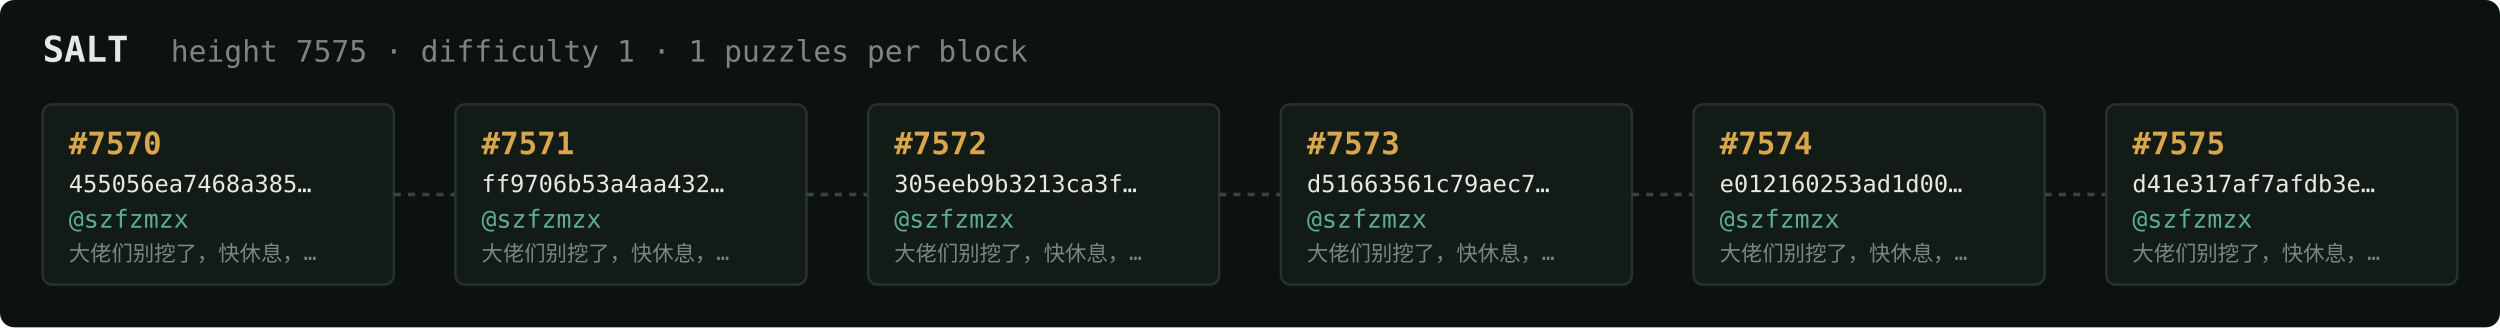
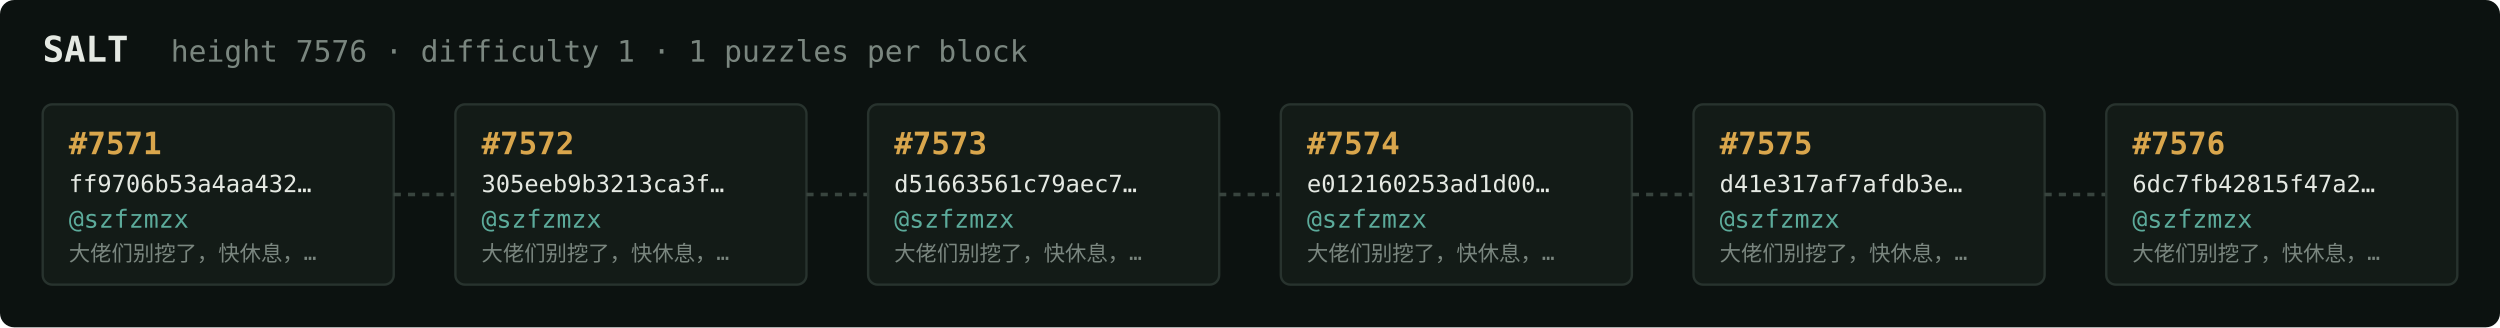
<svg xmlns="http://www.w3.org/2000/svg" width="1054" height="138" viewBox="0 0 1054 138" font-family="ui-monospace,SFMono-Regular,Menlo,monospace">
  <rect fill="#0c1210" width="1054" height="138" rx="6" />
  <text x="18" y="26" fill="#e5e9e3" font-size="15" font-weight="700">SALT</text>
-   <text x="72" y="26" fill="#7a867f" font-size="12.5">height 7575 · difficulty 1 · 1 puzzles per block</text>
+   <text x="72" y="26" fill="#7a867f" font-size="12.5">height 7576 · difficulty 1 · 1 puzzles per block</text>
  <rect x="18" y="44" width="148" height="76" rx="4" fill="#131b17" stroke="#28332e" stroke-width="1" />
-   <text x="29" y="65" fill="#d9a64c" font-size="13" font-weight="700">#7570</text>
-   <text x="29" y="81" fill="#e5e9e3" font-size="10">455056ea7468a385…</text>
+   <text x="29" y="65" fill="#d9a64c" font-size="13" font-weight="700">#7571</text>
+   <text x="29" y="81" fill="#e5e9e3" font-size="10">ff9706b53a4aa432…</text>
  <text x="29" y="96" fill="#5cab9b" font-size="10.5">@szfzmzx</text>
  <text x="29" y="110" fill="#7a867f" font-size="9">大佬们别挖了，快休息，…</text>
  <line x1="166" y1="82.0" x2="192" y2="82.0" stroke="#38443e" stroke-width="1.5" stroke-dasharray="3 3" />
  <rect x="192" y="44" width="148" height="76" rx="4" fill="#131b17" stroke="#28332e" stroke-width="1" />
-   <text x="203" y="65" fill="#d9a64c" font-size="13" font-weight="700">#7571</text>
-   <text x="203" y="81" fill="#e5e9e3" font-size="10">ff9706b53a4aa432…</text>
+   <text x="203" y="65" fill="#d9a64c" font-size="13" font-weight="700">#7572</text>
+   <text x="203" y="81" fill="#e5e9e3" font-size="10">305eeb9b3213ca3f…</text>
  <text x="203" y="96" fill="#5cab9b" font-size="10.5">@szfzmzx</text>
  <text x="203" y="110" fill="#7a867f" font-size="9">大佬们别挖了，快休息，…</text>
  <line x1="340" y1="82.0" x2="366" y2="82.0" stroke="#38443e" stroke-width="1.5" stroke-dasharray="3 3" />
  <rect x="366" y="44" width="148" height="76" rx="4" fill="#131b17" stroke="#28332e" stroke-width="1" />
-   <text x="377" y="65" fill="#d9a64c" font-size="13" font-weight="700">#7572</text>
-   <text x="377" y="81" fill="#e5e9e3" font-size="10">305eeb9b3213ca3f…</text>
+   <text x="377" y="65" fill="#d9a64c" font-size="13" font-weight="700">#7573</text>
+   <text x="377" y="81" fill="#e5e9e3" font-size="10">d51663561c79aec7…</text>
  <text x="377" y="96" fill="#5cab9b" font-size="10.5">@szfzmzx</text>
  <text x="377" y="110" fill="#7a867f" font-size="9">大佬们别挖了，快休息，…</text>
  <line x1="514" y1="82.0" x2="540" y2="82.0" stroke="#38443e" stroke-width="1.5" stroke-dasharray="3 3" />
  <rect x="540" y="44" width="148" height="76" rx="4" fill="#131b17" stroke="#28332e" stroke-width="1" />
-   <text x="551" y="65" fill="#d9a64c" font-size="13" font-weight="700">#7573</text>
-   <text x="551" y="81" fill="#e5e9e3" font-size="10">d51663561c79aec7…</text>
+   <text x="551" y="65" fill="#d9a64c" font-size="13" font-weight="700">#7574</text>
+   <text x="551" y="81" fill="#e5e9e3" font-size="10">e012160253ad1d00…</text>
  <text x="551" y="96" fill="#5cab9b" font-size="10.5">@szfzmzx</text>
  <text x="551" y="110" fill="#7a867f" font-size="9">大佬们别挖了，快休息，…</text>
  <line x1="688" y1="82.0" x2="714" y2="82.0" stroke="#38443e" stroke-width="1.5" stroke-dasharray="3 3" />
  <rect x="714" y="44" width="148" height="76" rx="4" fill="#131b17" stroke="#28332e" stroke-width="1" />
-   <text x="725" y="65" fill="#d9a64c" font-size="13" font-weight="700">#7574</text>
-   <text x="725" y="81" fill="#e5e9e3" font-size="10">e012160253ad1d00…</text>
+   <text x="725" y="65" fill="#d9a64c" font-size="13" font-weight="700">#7575</text>
+   <text x="725" y="81" fill="#e5e9e3" font-size="10">d41e317af7afdb3e…</text>
  <text x="725" y="96" fill="#5cab9b" font-size="10.5">@szfzmzx</text>
  <text x="725" y="110" fill="#7a867f" font-size="9">大佬们别挖了，快休息，…</text>
  <line x1="862" y1="82.0" x2="888" y2="82.0" stroke="#38443e" stroke-width="1.5" stroke-dasharray="3 3" />
  <rect x="888" y="44" width="148" height="76" rx="4" fill="#131b17" stroke="#28332e" stroke-width="1" />
-   <text x="899" y="65" fill="#d9a64c" font-size="13" font-weight="700">#7575</text>
-   <text x="899" y="81" fill="#e5e9e3" font-size="10">d41e317af7afdb3e…</text>
+   <text x="899" y="65" fill="#d9a64c" font-size="13" font-weight="700">#7576</text>
+   <text x="899" y="81" fill="#e5e9e3" font-size="10">6dc7fb42815f47a2…</text>
  <text x="899" y="96" fill="#5cab9b" font-size="10.5">@szfzmzx</text>
  <text x="899" y="110" fill="#7a867f" font-size="9">大佬们别挖了，快休息，…</text>
</svg>
